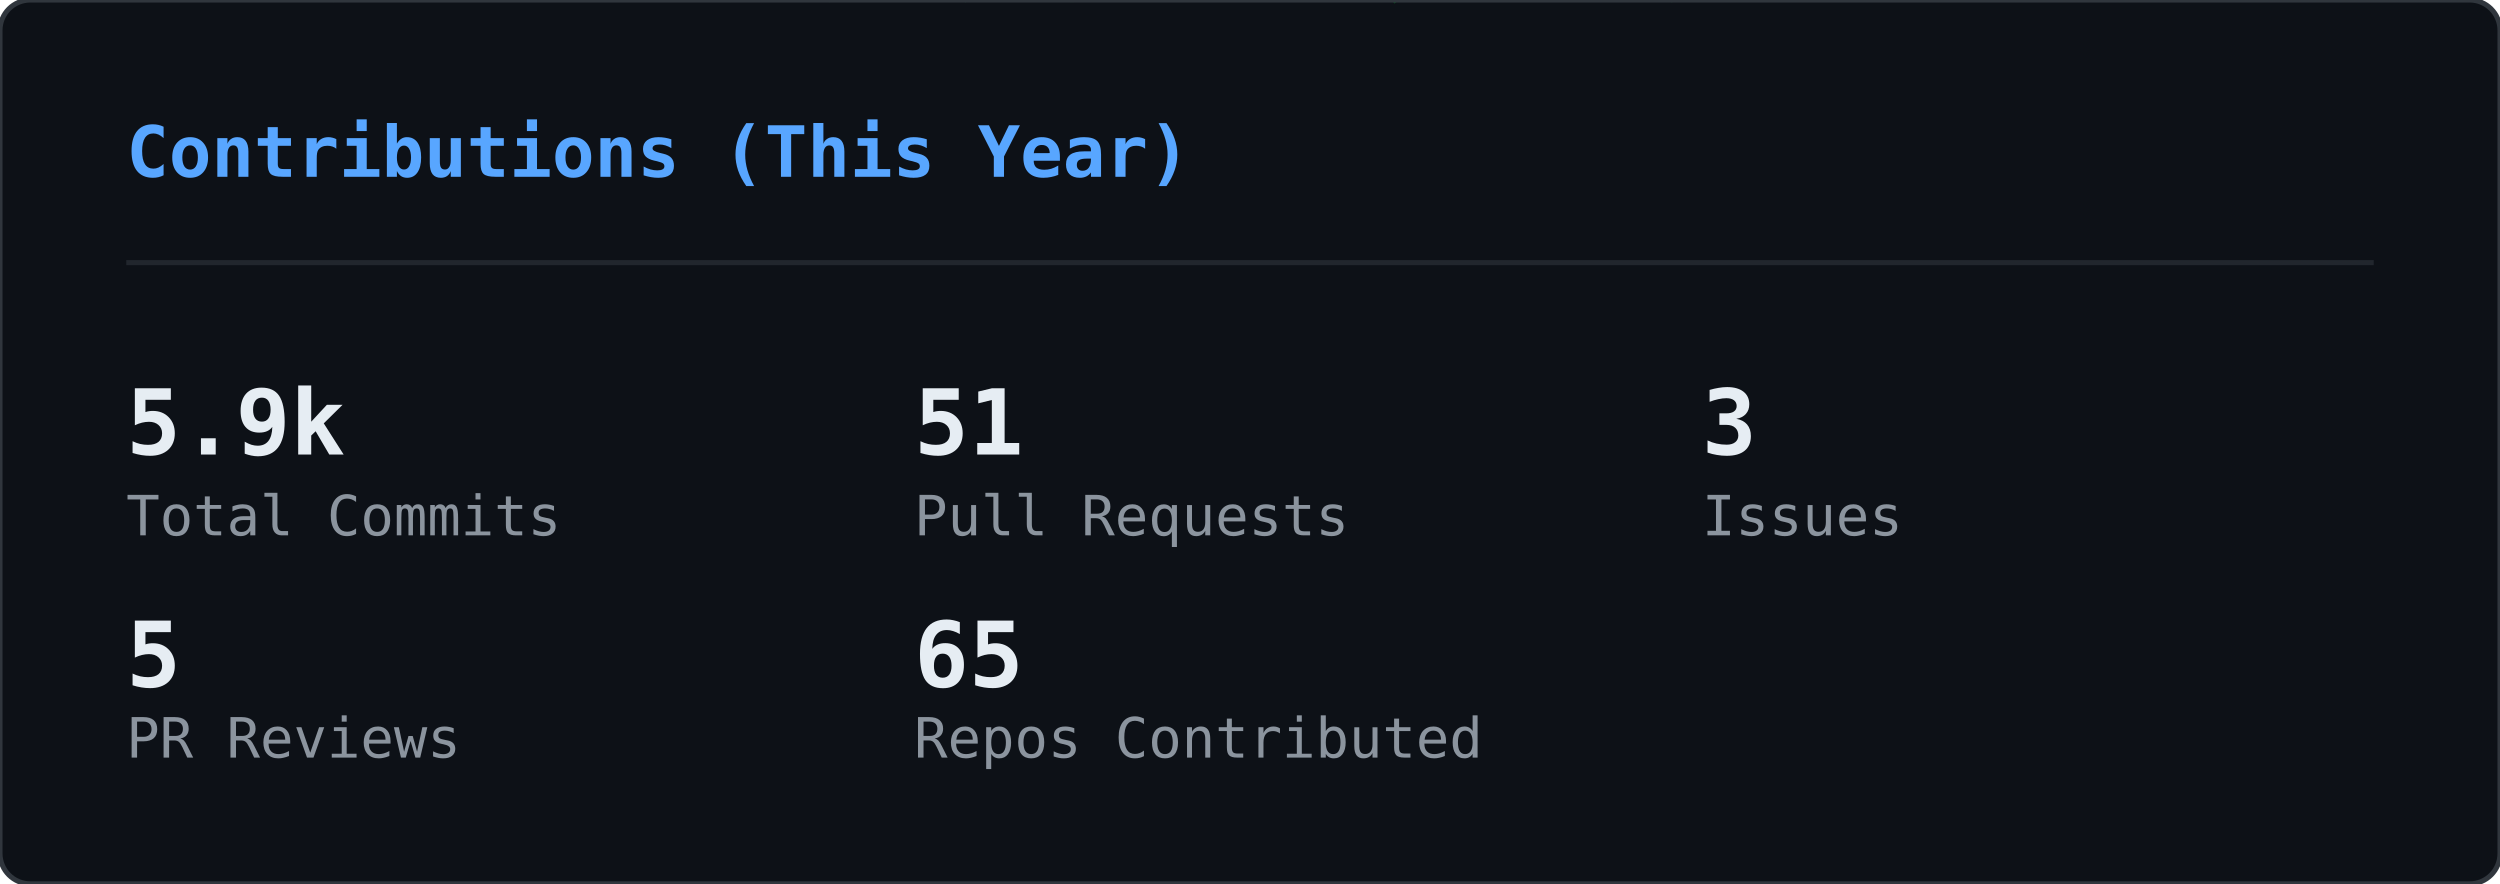
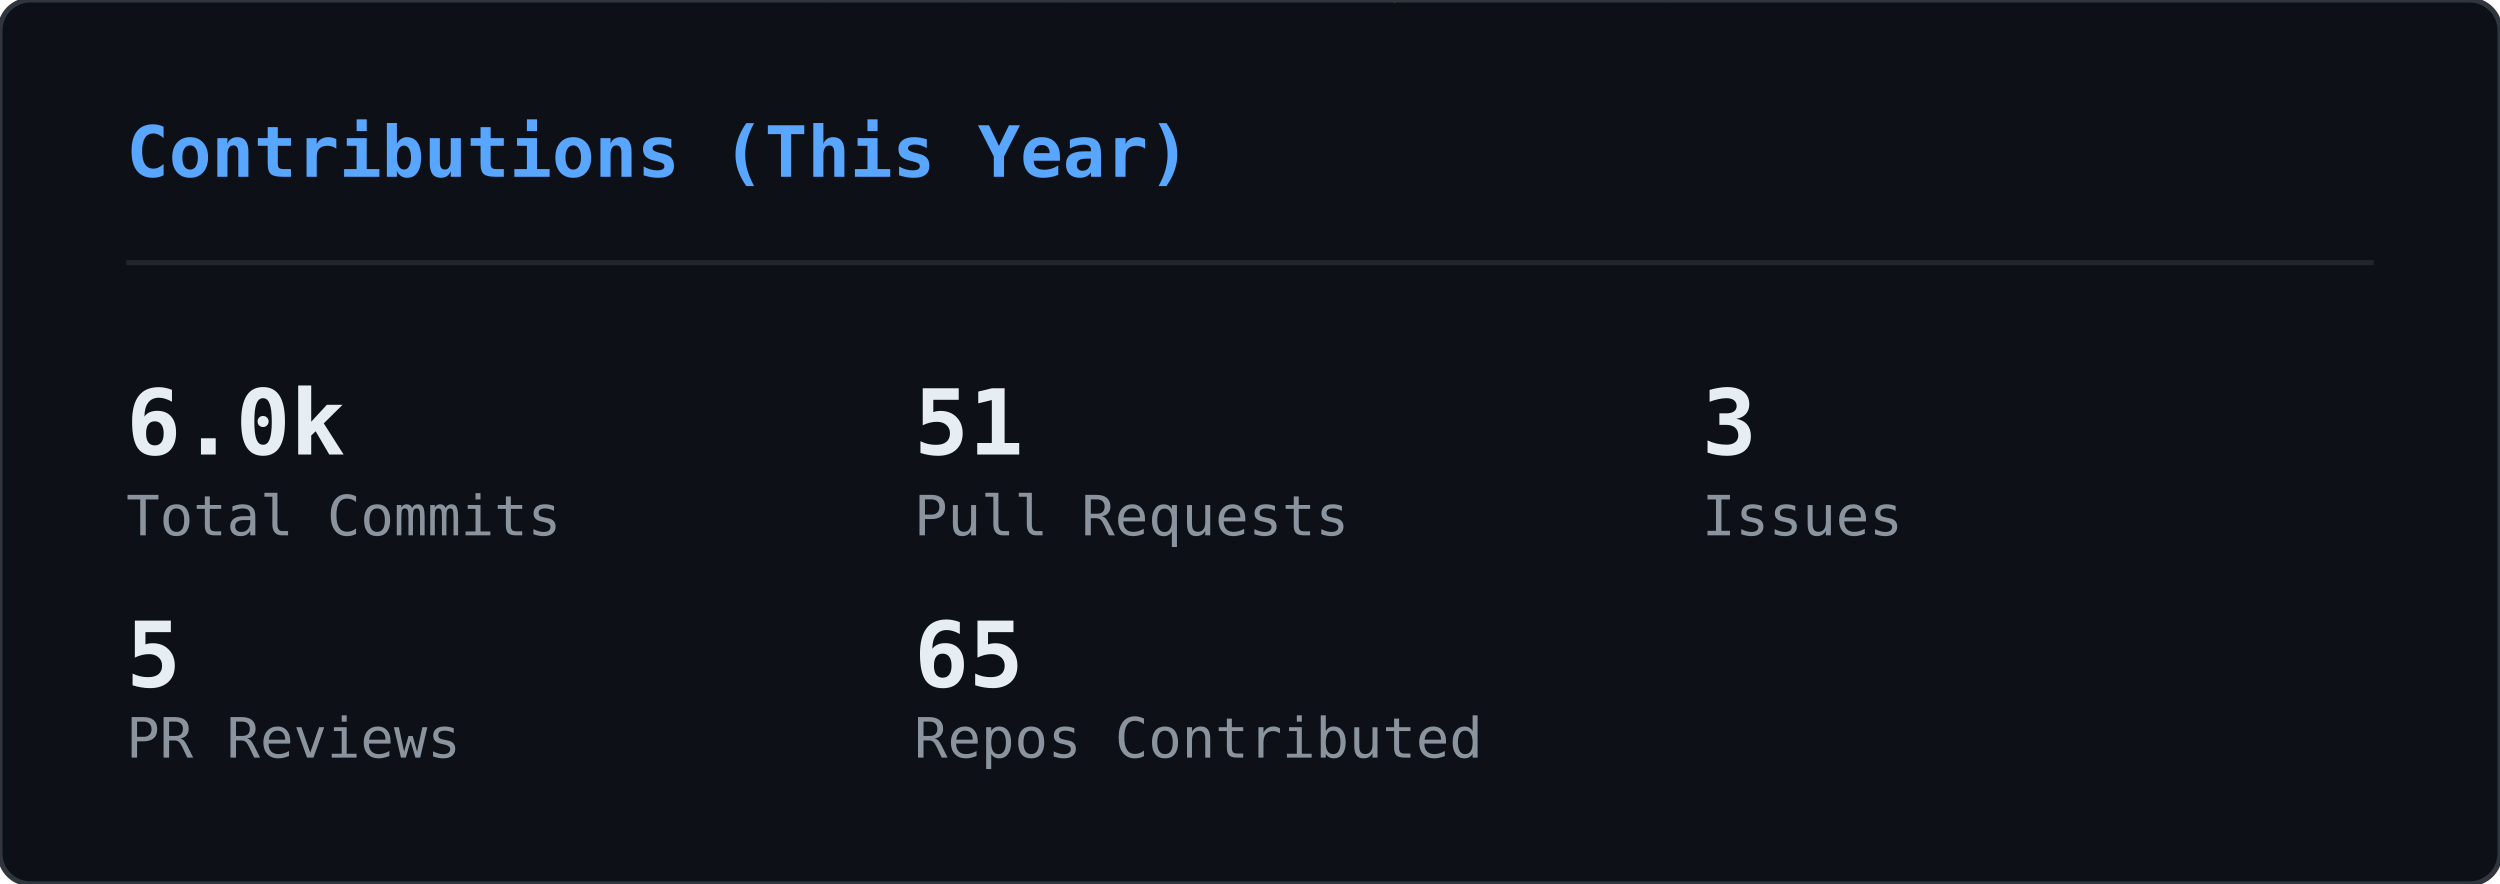
<svg xmlns="http://www.w3.org/2000/svg" width="495" height="175" viewBox="0 0 495 175">
  <defs>
    <clipPath id="gc-clip">
      <rect width="495" height="175" rx="6" />
    </clipPath>
  </defs>
  <rect width="495" height="175" rx="6" fill="#0d1117" />
  <g clip-path="url(#gc-clip)">
    <g opacity="0.22">
      <style>@keyframes gc0{from{transform:translateY(-74px)}to{transform:translateY(189px)}}@keyframes gc1{from{transform:translateY(-46px)}to{transform:translateY(189px)}}@keyframes gc2{from{transform:translateY(-46px)}to{transform:translateY(189px)}}@keyframes gc3{from{transform:translateY(-46px)}to{transform:translateY(189px)}}@keyframes gc4{from{transform:translateY(-46px)}to{transform:translateY(189px)}}@keyframes gc5{from{transform:translateY(-46px)}to{transform:translateY(189px)}}@keyframes gc6{from{transform:translateY(-46px)}to{transform:translateY(189px)}}@keyframes gc7{from{transform:translateY(-46px)}to{transform:translateY(189px)}}@keyframes gc8{from{transform:translateY(-46px)}to{transform:translateY(189px)}}@keyframes gc9{from{transform:translateY(-46px)}to{transform:translateY(189px)}}@keyframes gc10{from{transform:translateY(-46px)}to{transform:translateY(189px)}}@keyframes gc11{from{transform:translateY(-46px)}to{transform:translateY(189px)}}@keyframes gc12{from{transform:translateY(-46px)}to{transform:translateY(189px)}}@keyframes gc13{from{transform:translateY(-46px)}to{transform:translateY(189px)}}@keyframes gc14{from{transform:translateY(-46px)}to{transform:translateY(189px)}}@keyframes gc15{from{transform:translateY(-46px)}to{transform:translateY(189px)}}@keyframes gc16{from{transform:translateY(-46px)}to{transform:translateY(189px)}}@keyframes gc17{from{transform:translateY(-46px)}to{transform:translateY(189px)}}@keyframes gc18{from{transform:translateY(-46px)}to{transform:translateY(189px)}}@keyframes gc19{from{transform:translateY(-46px)}to{transform:translateY(189px)}}@keyframes gc20{from{transform:translateY(-46px)}to{transform:translateY(189px)}}@keyframes gc21{from{transform:translateY(-46px)}to{transform:translateY(189px)}}@keyframes gc22{from{transform:translateY(-46px)}to{transform:translateY(189px)}}@keyframes gc23{from{transform:translateY(-46px)}to{transform:translateY(189px)}}@keyframes gc24{from{transform:translateY(-46px)}to{transform:translateY(189px)}}@keyframes gc25{from{transform:translateY(-46px)}to{transform:translateY(189px)}}@keyframes gc26{from{transform:translateY(-46px)}to{transform:translateY(189px)}}@keyframes gc27{from{transform:translateY(-46px)}to{transform:translateY(189px)}}@keyframes gc28{from{transform:translateY(-46px)}to{transform:translateY(189px)}}@keyframes gc29{from{transform:translateY(-46px)}to{transform:translateY(189px)}}@keyframes gc30{from{transform:translateY(-46px)}to{transform:translateY(189px)}}@keyframes gc31{from{transform:translateY(-46px)}to{transform:translateY(189px)}}@keyframes gc32{from{transform:translateY(-46px)}to{transform:translateY(189px)}}@keyframes gc33{from{transform:translateY(-46px)}to{transform:translateY(189px)}}@keyframes gc34{from{transform:translateY(-46px)}to{transform:translateY(189px)}}@keyframes gc35{from{transform:translateY(-46px)}to{transform:translateY(189px)}}@keyframes gc36{from{transform:translateY(-46px)}to{transform:translateY(189px)}}@keyframes gc37{from{transform:translateY(-46px)}to{transform:translateY(189px)}}</style>
      <g style="animation:gc0 2.24s linear infinite;animation-delay:-0.43s">
        <text x="418" y="0" font-family="monospace" font-size="12" fill="#00ff41">ｱ</text>
        <text x="418" y="-14" font-family="monospace" font-size="12" fill="#00ff41" opacity="0.83">1</text>
        <text x="418" y="-28" font-family="monospace" font-size="12" fill="#00ff41" opacity="0.67">ｺ</text>
        <text x="418" y="-42" font-family="monospace" font-size="12" fill="#00ff41" opacity="0.50">ｵ</text>
        <text x="418" y="-56" font-family="monospace" font-size="12" fill="#00ff41" opacity="0.33">ﾆ</text>
        <text x="418" y="-70" font-family="monospace" font-size="12" fill="#00ff41" opacity="0.17">ﾏ</text>
      </g>
      <g style="animation:gc1 2.00s linear infinite;animation-delay:-0.41s">
        <text x="331" y="0" font-family="monospace" font-size="12" fill="#00ff41">ﾒ</text>
        <text x="331" y="-14" font-family="monospace" font-size="12" fill="#00ff41" opacity="0.75">ｲ</text>
        <text x="331" y="-28" font-family="monospace" font-size="12" fill="#00ff41" opacity="0.50">ﾏ</text>
        <text x="331" y="-42" font-family="monospace" font-size="12" fill="#00ff41" opacity="0.25">ﾊ</text>
      </g>
      <g style="animation:gc2 2.14s linear infinite;animation-delay:-0.94s">
        <text x="266" y="0" font-family="monospace" font-size="12" fill="#00ff41">ﾉ</text>
        <text x="266" y="-14" font-family="monospace" font-size="12" fill="#00ff41" opacity="0.75">ﾓ</text>
        <text x="266" y="-28" font-family="monospace" font-size="12" fill="#00ff41" opacity="0.50">ﾅ</text>
        <text x="266" y="-42" font-family="monospace" font-size="12" fill="#00ff41" opacity="0.25">1</text>
      </g>
      <g style="animation:gc3 1.84s linear infinite;animation-delay:-0.76s">
        <text x="211" y="0" font-family="monospace" font-size="12" fill="#00ff41">ﾍ</text>
        <text x="211" y="-14" font-family="monospace" font-size="12" fill="#00ff41" opacity="0.75">ｭ</text>
        <text x="211" y="-28" font-family="monospace" font-size="12" fill="#00ff41" opacity="0.50">ﾇ</text>
        <text x="211" y="-42" font-family="monospace" font-size="12" fill="#00ff41" opacity="0.25">ｲ</text>
      </g>
      <g style="animation:gc4 1.58s linear infinite;animation-delay:-1.41s">
        <text x="227" y="0" font-family="monospace" font-size="12" fill="#00ff41">ﾑ</text>
        <text x="227" y="-14" font-family="monospace" font-size="12" fill="#00ff41" opacity="0.75">ﾝ</text>
        <text x="227" y="-28" font-family="monospace" font-size="12" fill="#00ff41" opacity="0.50">1</text>
        <text x="227" y="-42" font-family="monospace" font-size="12" fill="#00ff41" opacity="0.25">ﾎ</text>
      </g>
      <g style="animation:gc5 2.60s linear infinite;animation-delay:-0.13s">
        <text x="18" y="0" font-family="monospace" font-size="12" fill="#00ff41">ｼ</text>
        <text x="18" y="-14" font-family="monospace" font-size="12" fill="#00ff41" opacity="0.75">ﾍ</text>
        <text x="18" y="-28" font-family="monospace" font-size="12" fill="#00ff41" opacity="0.50">6</text>
        <text x="18" y="-42" font-family="monospace" font-size="12" fill="#00ff41" opacity="0.25">ｧ</text>
      </g>
      <g style="animation:gc6 2.52s linear infinite;animation-delay:-2.31s">
        <text x="414" y="0" font-family="monospace" font-size="12" fill="#00ff41">ｭ</text>
        <text x="414" y="-14" font-family="monospace" font-size="12" fill="#00ff41" opacity="0.75">0</text>
        <text x="414" y="-28" font-family="monospace" font-size="12" fill="#00ff41" opacity="0.50">8</text>
        <text x="414" y="-42" font-family="monospace" font-size="12" fill="#00ff41" opacity="0.25">8</text>
      </g>
      <g style="animation:gc7 1.75s linear infinite;animation-delay:-0.75s">
        <text x="162" y="0" font-family="monospace" font-size="12" fill="#00ff41">ｳ</text>
        <text x="162" y="-14" font-family="monospace" font-size="12" fill="#00ff41" opacity="0.75">ﾝ</text>
        <text x="162" y="-28" font-family="monospace" font-size="12" fill="#00ff41" opacity="0.50">ｾ</text>
        <text x="162" y="-42" font-family="monospace" font-size="12" fill="#00ff41" opacity="0.25">ｨ</text>
      </g>
      <g style="animation:gc8 1.78s linear infinite;animation-delay:-0.10s">
        <text x="274" y="0" font-family="monospace" font-size="12" fill="#00ff41">ｯ</text>
        <text x="274" y="-14" font-family="monospace" font-size="12" fill="#00ff41" opacity="0.75">2</text>
        <text x="274" y="-28" font-family="monospace" font-size="12" fill="#00ff41" opacity="0.50">ｾ</text>
        <text x="274" y="-42" font-family="monospace" font-size="12" fill="#00ff41" opacity="0.25">ﾋ</text>
      </g>
      <g style="animation:gc9 1.89s linear infinite;animation-delay:-1.15s">
        <text x="12" y="0" font-family="monospace" font-size="12" fill="#00ff41">ﾘ</text>
        <text x="12" y="-14" font-family="monospace" font-size="12" fill="#00ff41" opacity="0.75">ﾎ</text>
        <text x="12" y="-28" font-family="monospace" font-size="12" fill="#00ff41" opacity="0.50">ｽ</text>
        <text x="12" y="-42" font-family="monospace" font-size="12" fill="#00ff41" opacity="0.25">6</text>
      </g>
      <g style="animation:gc10 2.44s linear infinite;animation-delay:-1.24s">
        <text x="131" y="0" font-family="monospace" font-size="12" fill="#00ff41">ﾓ</text>
        <text x="131" y="-14" font-family="monospace" font-size="12" fill="#00ff41" opacity="0.75">ﾍ</text>
        <text x="131" y="-28" font-family="monospace" font-size="12" fill="#00ff41" opacity="0.50">6</text>
        <text x="131" y="-42" font-family="monospace" font-size="12" fill="#00ff41" opacity="0.25">ﾝ</text>
      </g>
      <g style="animation:gc11 2.77s linear infinite;animation-delay:-2.13s">
        <text x="368" y="0" font-family="monospace" font-size="12" fill="#00ff41">ﾖ</text>
        <text x="368" y="-14" font-family="monospace" font-size="12" fill="#00ff41" opacity="0.75">ﾇ</text>
        <text x="368" y="-28" font-family="monospace" font-size="12" fill="#00ff41" opacity="0.50">ﾘ</text>
        <text x="368" y="-42" font-family="monospace" font-size="12" fill="#00ff41" opacity="0.25">ﾆ</text>
      </g>
      <g style="animation:gc12 3.04s linear infinite;animation-delay:-2.80s">
        <text x="66" y="0" font-family="monospace" font-size="12" fill="#00ff41">ｸ</text>
        <text x="66" y="-14" font-family="monospace" font-size="12" fill="#00ff41" opacity="0.75">ｱ</text>
        <text x="66" y="-28" font-family="monospace" font-size="12" fill="#00ff41" opacity="0.50">ﾐ</text>
        <text x="66" y="-42" font-family="monospace" font-size="12" fill="#00ff41" opacity="0.25">ﾅ</text>
      </g>
      <g style="animation:gc13 2.04s linear infinite;animation-delay:-0.19s">
        <text x="412" y="0" font-family="monospace" font-size="12" fill="#00ff41">0</text>
        <text x="412" y="-14" font-family="monospace" font-size="12" fill="#00ff41" opacity="0.75">ﾁ</text>
        <text x="412" y="-28" font-family="monospace" font-size="12" fill="#00ff41" opacity="0.50">ﾌ</text>
        <text x="412" y="-42" font-family="monospace" font-size="12" fill="#00ff41" opacity="0.25">ﾈ</text>
      </g>
      <g style="animation:gc14 2.10s linear infinite;animation-delay:-0.57s">
        <text x="124" y="0" font-family="monospace" font-size="12" fill="#00ff41">ﾏ</text>
        <text x="124" y="-14" font-family="monospace" font-size="12" fill="#00ff41" opacity="0.75">ﾈ</text>
        <text x="124" y="-28" font-family="monospace" font-size="12" fill="#00ff41" opacity="0.50">ﾅ</text>
        <text x="124" y="-42" font-family="monospace" font-size="12" fill="#00ff41" opacity="0.25">ﾀ</text>
      </g>
      <g style="animation:gc15 2.56s linear infinite;animation-delay:-2.20s">
        <text x="131" y="0" font-family="monospace" font-size="12" fill="#00ff41">ﾄ</text>
        <text x="131" y="-14" font-family="monospace" font-size="12" fill="#00ff41" opacity="0.75">ｦ</text>
        <text x="131" y="-28" font-family="monospace" font-size="12" fill="#00ff41" opacity="0.50">5</text>
        <text x="131" y="-42" font-family="monospace" font-size="12" fill="#00ff41" opacity="0.25">ｿ</text>
      </g>
      <g style="animation:gc16 2.84s linear infinite;animation-delay:-1.58s">
        <text x="271" y="0" font-family="monospace" font-size="12" fill="#00ff41">ｻ</text>
        <text x="271" y="-14" font-family="monospace" font-size="12" fill="#00ff41" opacity="0.75">ｴ</text>
        <text x="271" y="-28" font-family="monospace" font-size="12" fill="#00ff41" opacity="0.50">ﾌ</text>
        <text x="271" y="-42" font-family="monospace" font-size="12" fill="#00ff41" opacity="0.25">ｸ</text>
      </g>
      <g style="animation:gc17 2.02s linear infinite;animation-delay:-0.84s">
        <text x="174" y="0" font-family="monospace" font-size="12" fill="#00ff41">ﾛ</text>
        <text x="174" y="-14" font-family="monospace" font-size="12" fill="#00ff41" opacity="0.75">2</text>
        <text x="174" y="-28" font-family="monospace" font-size="12" fill="#00ff41" opacity="0.50">7</text>
        <text x="174" y="-42" font-family="monospace" font-size="12" fill="#00ff41" opacity="0.25">9</text>
      </g>
      <g style="animation:gc18 3.12s linear infinite;animation-delay:-0.87s">
        <text x="345" y="0" font-family="monospace" font-size="12" fill="#00ff41">9</text>
        <text x="345" y="-14" font-family="monospace" font-size="12" fill="#00ff41" opacity="0.75">5</text>
        <text x="345" y="-28" font-family="monospace" font-size="12" fill="#00ff41" opacity="0.50">ｬ</text>
        <text x="345" y="-42" font-family="monospace" font-size="12" fill="#00ff41" opacity="0.25">ｩ</text>
      </g>
      <g style="animation:gc19 2.53s linear infinite;animation-delay:-1.94s">
        <text x="458" y="0" font-family="monospace" font-size="12" fill="#00ff41">ﾍ</text>
        <text x="458" y="-14" font-family="monospace" font-size="12" fill="#00ff41" opacity="0.75">0</text>
        <text x="458" y="-28" font-family="monospace" font-size="12" fill="#00ff41" opacity="0.50">ｿ</text>
        <text x="458" y="-42" font-family="monospace" font-size="12" fill="#00ff41" opacity="0.25">ｽ</text>
      </g>
      <g style="animation:gc20 2.44s linear infinite;animation-delay:-1.05s">
        <text x="457" y="0" font-family="monospace" font-size="12" fill="#00ff41">2</text>
        <text x="457" y="-14" font-family="monospace" font-size="12" fill="#00ff41" opacity="0.75">ｻ</text>
        <text x="457" y="-28" font-family="monospace" font-size="12" fill="#00ff41" opacity="0.50">ﾎ</text>
        <text x="457" y="-42" font-family="monospace" font-size="12" fill="#00ff41" opacity="0.25">ｻ</text>
      </g>
      <g style="animation:gc21 2.55s linear infinite;animation-delay:-0.61s">
        <text x="329" y="0" font-family="monospace" font-size="12" fill="#00ff41">ｦ</text>
        <text x="329" y="-14" font-family="monospace" font-size="12" fill="#00ff41" opacity="0.75">0</text>
        <text x="329" y="-28" font-family="monospace" font-size="12" fill="#00ff41" opacity="0.50">ｼ</text>
        <text x="329" y="-42" font-family="monospace" font-size="12" fill="#00ff41" opacity="0.25">ﾊ</text>
      </g>
      <g style="animation:gc22 2.58s linear infinite;animation-delay:-1.12s">
        <text x="434" y="0" font-family="monospace" font-size="12" fill="#00ff41">ｼ</text>
        <text x="434" y="-14" font-family="monospace" font-size="12" fill="#00ff41" opacity="0.75">ﾅ</text>
        <text x="434" y="-28" font-family="monospace" font-size="12" fill="#00ff41" opacity="0.50">ｱ</text>
        <text x="434" y="-42" font-family="monospace" font-size="12" fill="#00ff41" opacity="0.25">ﾂ</text>
      </g>
      <g style="animation:gc23 3.06s linear infinite;animation-delay:-1.24s">
        <text x="423" y="0" font-family="monospace" font-size="12" fill="#00ff41">ｪ</text>
        <text x="423" y="-14" font-family="monospace" font-size="12" fill="#00ff41" opacity="0.75">ｴ</text>
        <text x="423" y="-28" font-family="monospace" font-size="12" fill="#00ff41" opacity="0.50">ｴ</text>
        <text x="423" y="-42" font-family="monospace" font-size="12" fill="#00ff41" opacity="0.25">ｴ</text>
      </g>
      <g style="animation:gc24 3.11s linear infinite;animation-delay:-2.59s">
        <text x="64" y="0" font-family="monospace" font-size="12" fill="#00ff41">ﾌ</text>
        <text x="64" y="-14" font-family="monospace" font-size="12" fill="#00ff41" opacity="0.75">ｵ</text>
        <text x="64" y="-28" font-family="monospace" font-size="12" fill="#00ff41" opacity="0.50">ﾒ</text>
        <text x="64" y="-42" font-family="monospace" font-size="12" fill="#00ff41" opacity="0.25">ﾝ</text>
      </g>
      <g style="animation:gc25 3.06s linear infinite;animation-delay:-0.55s">
        <text x="117" y="0" font-family="monospace" font-size="12" fill="#00ff41">ﾑ</text>
        <text x="117" y="-14" font-family="monospace" font-size="12" fill="#00ff41" opacity="0.75">1</text>
        <text x="117" y="-28" font-family="monospace" font-size="12" fill="#00ff41" opacity="0.50">ｪ</text>
        <text x="117" y="-42" font-family="monospace" font-size="12" fill="#00ff41" opacity="0.25">ﾍ</text>
      </g>
      <g style="animation:gc26 1.75s linear infinite;animation-delay:-0.06s">
        <text x="239" y="0" font-family="monospace" font-size="12" fill="#00ff41">ﾙ</text>
        <text x="239" y="-14" font-family="monospace" font-size="12" fill="#00ff41" opacity="0.75">ﾛ</text>
        <text x="239" y="-28" font-family="monospace" font-size="12" fill="#00ff41" opacity="0.50">ｾ</text>
        <text x="239" y="-42" font-family="monospace" font-size="12" fill="#00ff41" opacity="0.25">ｴ</text>
      </g>
      <g style="animation:gc27 2.07s linear infinite;animation-delay:-1.77s">
        <text x="102" y="0" font-family="monospace" font-size="12" fill="#00ff41">1</text>
        <text x="102" y="-14" font-family="monospace" font-size="12" fill="#00ff41" opacity="0.75">ｶ</text>
        <text x="102" y="-28" font-family="monospace" font-size="12" fill="#00ff41" opacity="0.50">ｻ</text>
        <text x="102" y="-42" font-family="monospace" font-size="12" fill="#00ff41" opacity="0.25">ﾂ</text>
      </g>
      <g style="animation:gc28 1.56s linear infinite;animation-delay:-0.94s">
        <text x="461" y="0" font-family="monospace" font-size="12" fill="#00ff41">ｱ</text>
        <text x="461" y="-14" font-family="monospace" font-size="12" fill="#00ff41" opacity="0.75">ﾗ</text>
        <text x="461" y="-28" font-family="monospace" font-size="12" fill="#00ff41" opacity="0.50">ﾙ</text>
        <text x="461" y="-42" font-family="monospace" font-size="12" fill="#00ff41" opacity="0.25">ｿ</text>
      </g>
      <g style="animation:gc29 2.41s linear infinite;animation-delay:-1.53s">
        <text x="209" y="0" font-family="monospace" font-size="12" fill="#00ff41">ｲ</text>
        <text x="209" y="-14" font-family="monospace" font-size="12" fill="#00ff41" opacity="0.75">ｭ</text>
        <text x="209" y="-28" font-family="monospace" font-size="12" fill="#00ff41" opacity="0.50">ｳ</text>
        <text x="209" y="-42" font-family="monospace" font-size="12" fill="#00ff41" opacity="0.25">9</text>
      </g>
      <g style="animation:gc30 2.15s linear infinite;animation-delay:-0.46s">
        <text x="39" y="0" font-family="monospace" font-size="12" fill="#00ff41">ﾉ</text>
        <text x="39" y="-14" font-family="monospace" font-size="12" fill="#00ff41" opacity="0.75">ﾋ</text>
        <text x="39" y="-28" font-family="monospace" font-size="12" fill="#00ff41" opacity="0.50">ｳ</text>
        <text x="39" y="-42" font-family="monospace" font-size="12" fill="#00ff41" opacity="0.25">ﾝ</text>
      </g>
      <g style="animation:gc31 2.90s linear infinite;animation-delay:-1.73s">
        <text x="204" y="0" font-family="monospace" font-size="12" fill="#00ff41">ｵ</text>
        <text x="204" y="-14" font-family="monospace" font-size="12" fill="#00ff41" opacity="0.75">ｨ</text>
        <text x="204" y="-28" font-family="monospace" font-size="12" fill="#00ff41" opacity="0.50">ﾘ</text>
        <text x="204" y="-42" font-family="monospace" font-size="12" fill="#00ff41" opacity="0.25">ﾚ</text>
      </g>
      <g style="animation:gc32 2.04s linear infinite;animation-delay:-1.72s">
        <text x="21" y="0" font-family="monospace" font-size="12" fill="#00ff41">ｭ</text>
        <text x="21" y="-14" font-family="monospace" font-size="12" fill="#00ff41" opacity="0.75">ﾙ</text>
        <text x="21" y="-28" font-family="monospace" font-size="12" fill="#00ff41" opacity="0.50">ｧ</text>
        <text x="21" y="-42" font-family="monospace" font-size="12" fill="#00ff41" opacity="0.25">9</text>
      </g>
      <g style="animation:gc33 2.41s linear infinite;animation-delay:-1.13s">
        <text x="377" y="0" font-family="monospace" font-size="12" fill="#00ff41">ﾋ</text>
        <text x="377" y="-14" font-family="monospace" font-size="12" fill="#00ff41" opacity="0.75">4</text>
        <text x="377" y="-28" font-family="monospace" font-size="12" fill="#00ff41" opacity="0.50">ﾜ</text>
        <text x="377" y="-42" font-family="monospace" font-size="12" fill="#00ff41" opacity="0.25">ｲ</text>
      </g>
      <g style="animation:gc34 2.61s linear infinite;animation-delay:-1.78s">
        <text x="20" y="0" font-family="monospace" font-size="12" fill="#00ff41">ｾ</text>
        <text x="20" y="-14" font-family="monospace" font-size="12" fill="#00ff41" opacity="0.75">ｱ</text>
        <text x="20" y="-28" font-family="monospace" font-size="12" fill="#00ff41" opacity="0.50">ﾂ</text>
        <text x="20" y="-42" font-family="monospace" font-size="12" fill="#00ff41" opacity="0.25">6</text>
      </g>
      <g style="animation:gc35 1.91s linear infinite;animation-delay:-0.83s">
        <text x="143" y="0" font-family="monospace" font-size="12" fill="#00ff41">ｱ</text>
        <text x="143" y="-14" font-family="monospace" font-size="12" fill="#00ff41" opacity="0.75">ﾀ</text>
        <text x="143" y="-28" font-family="monospace" font-size="12" fill="#00ff41" opacity="0.50">0</text>
        <text x="143" y="-42" font-family="monospace" font-size="12" fill="#00ff41" opacity="0.25">0</text>
      </g>
      <g style="animation:gc36 2.47s linear infinite;animation-delay:-0.77s">
        <text x="470" y="0" font-family="monospace" font-size="12" fill="#00ff41">ﾒ</text>
        <text x="470" y="-14" font-family="monospace" font-size="12" fill="#00ff41" opacity="0.75">ｼ</text>
        <text x="470" y="-28" font-family="monospace" font-size="12" fill="#00ff41" opacity="0.50">ﾈ</text>
        <text x="470" y="-42" font-family="monospace" font-size="12" fill="#00ff41" opacity="0.25">4</text>
      </g>
      <g style="animation:gc37 2.86s linear infinite;animation-delay:-1.88s">
        <text x="189" y="0" font-family="monospace" font-size="12" fill="#00ff41">ﾗ</text>
        <text x="189" y="-14" font-family="monospace" font-size="12" fill="#00ff41" opacity="0.75">ｹ</text>
        <text x="189" y="-28" font-family="monospace" font-size="12" fill="#00ff41" opacity="0.50">ｲ</text>
        <text x="189" y="-42" font-family="monospace" font-size="12" fill="#00ff41" opacity="0.25">6</text>
      </g>
    </g>
  </g>
  <rect width="495" height="175" rx="6" fill="none" stroke="#30363d" stroke-width="1" />
  <text x="25" y="35" font-family="monospace" font-size="14" font-weight="600" fill="#58a6ff">Contributions (This Year)</text>
  <line x1="25" y1="52" x2="470" y2="52" stroke="#21262d" stroke-width="1" />
-   <text x="25" y="90" font-family="monospace" font-size="18" font-weight="700" fill="#e6edf3">5.9k</text>
+   <text x="25" y="90" font-family="monospace" font-size="18" font-weight="700" fill="#e6edf3">6.0k</text>
  <text x="25" y="106" font-family="monospace" font-size="11" fill="#8b949e">Total Commits</text>
  <text x="181" y="90" font-family="monospace" font-size="18" font-weight="700" fill="#e6edf3">51</text>
  <text x="181" y="106" font-family="monospace" font-size="11" fill="#8b949e">Pull Requests</text>
  <text x="337" y="90" font-family="monospace" font-size="18" font-weight="700" fill="#e6edf3">3</text>
  <text x="337" y="106" font-family="monospace" font-size="11" fill="#8b949e">Issues</text>
  <text x="25" y="136" font-family="monospace" font-size="18" font-weight="700" fill="#e6edf3">5</text>
  <text x="25" y="150" font-family="monospace" font-size="11" fill="#8b949e">PR Reviews</text>
  <text x="181" y="136" font-family="monospace" font-size="18" font-weight="700" fill="#e6edf3">65</text>
  <text x="181" y="150" font-family="monospace" font-size="11" fill="#8b949e">Repos Contributed</text>
</svg>
